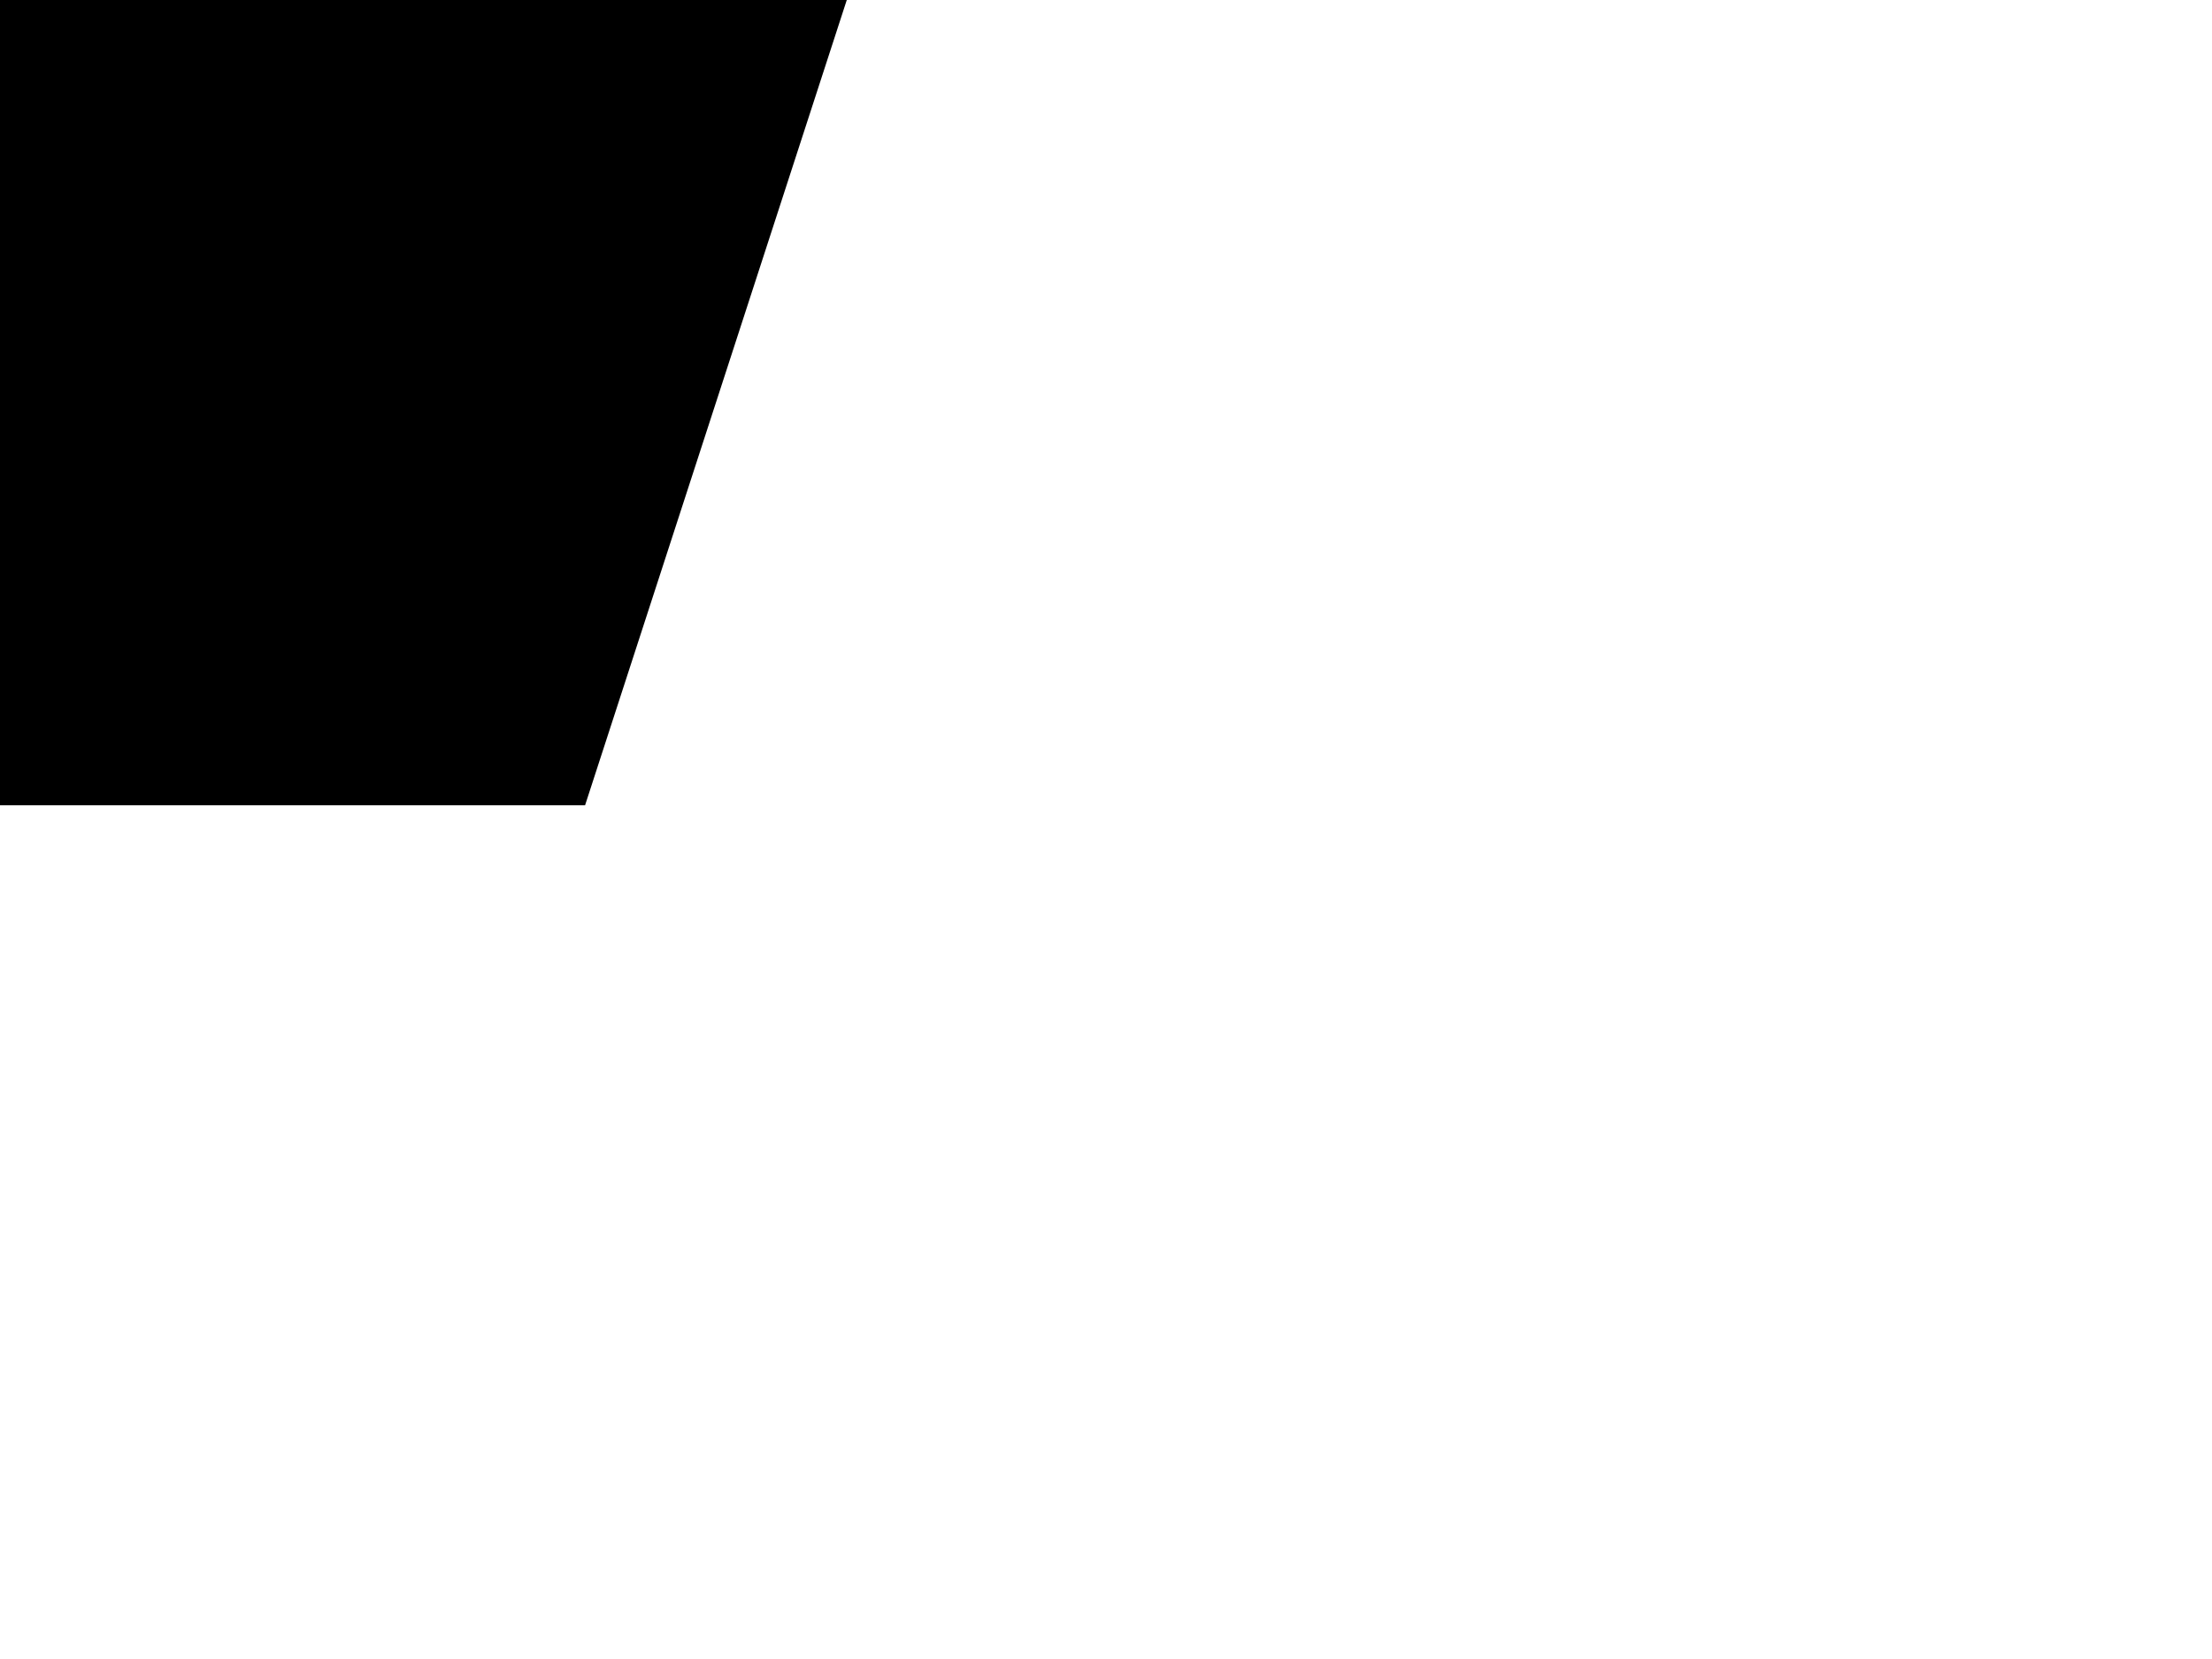
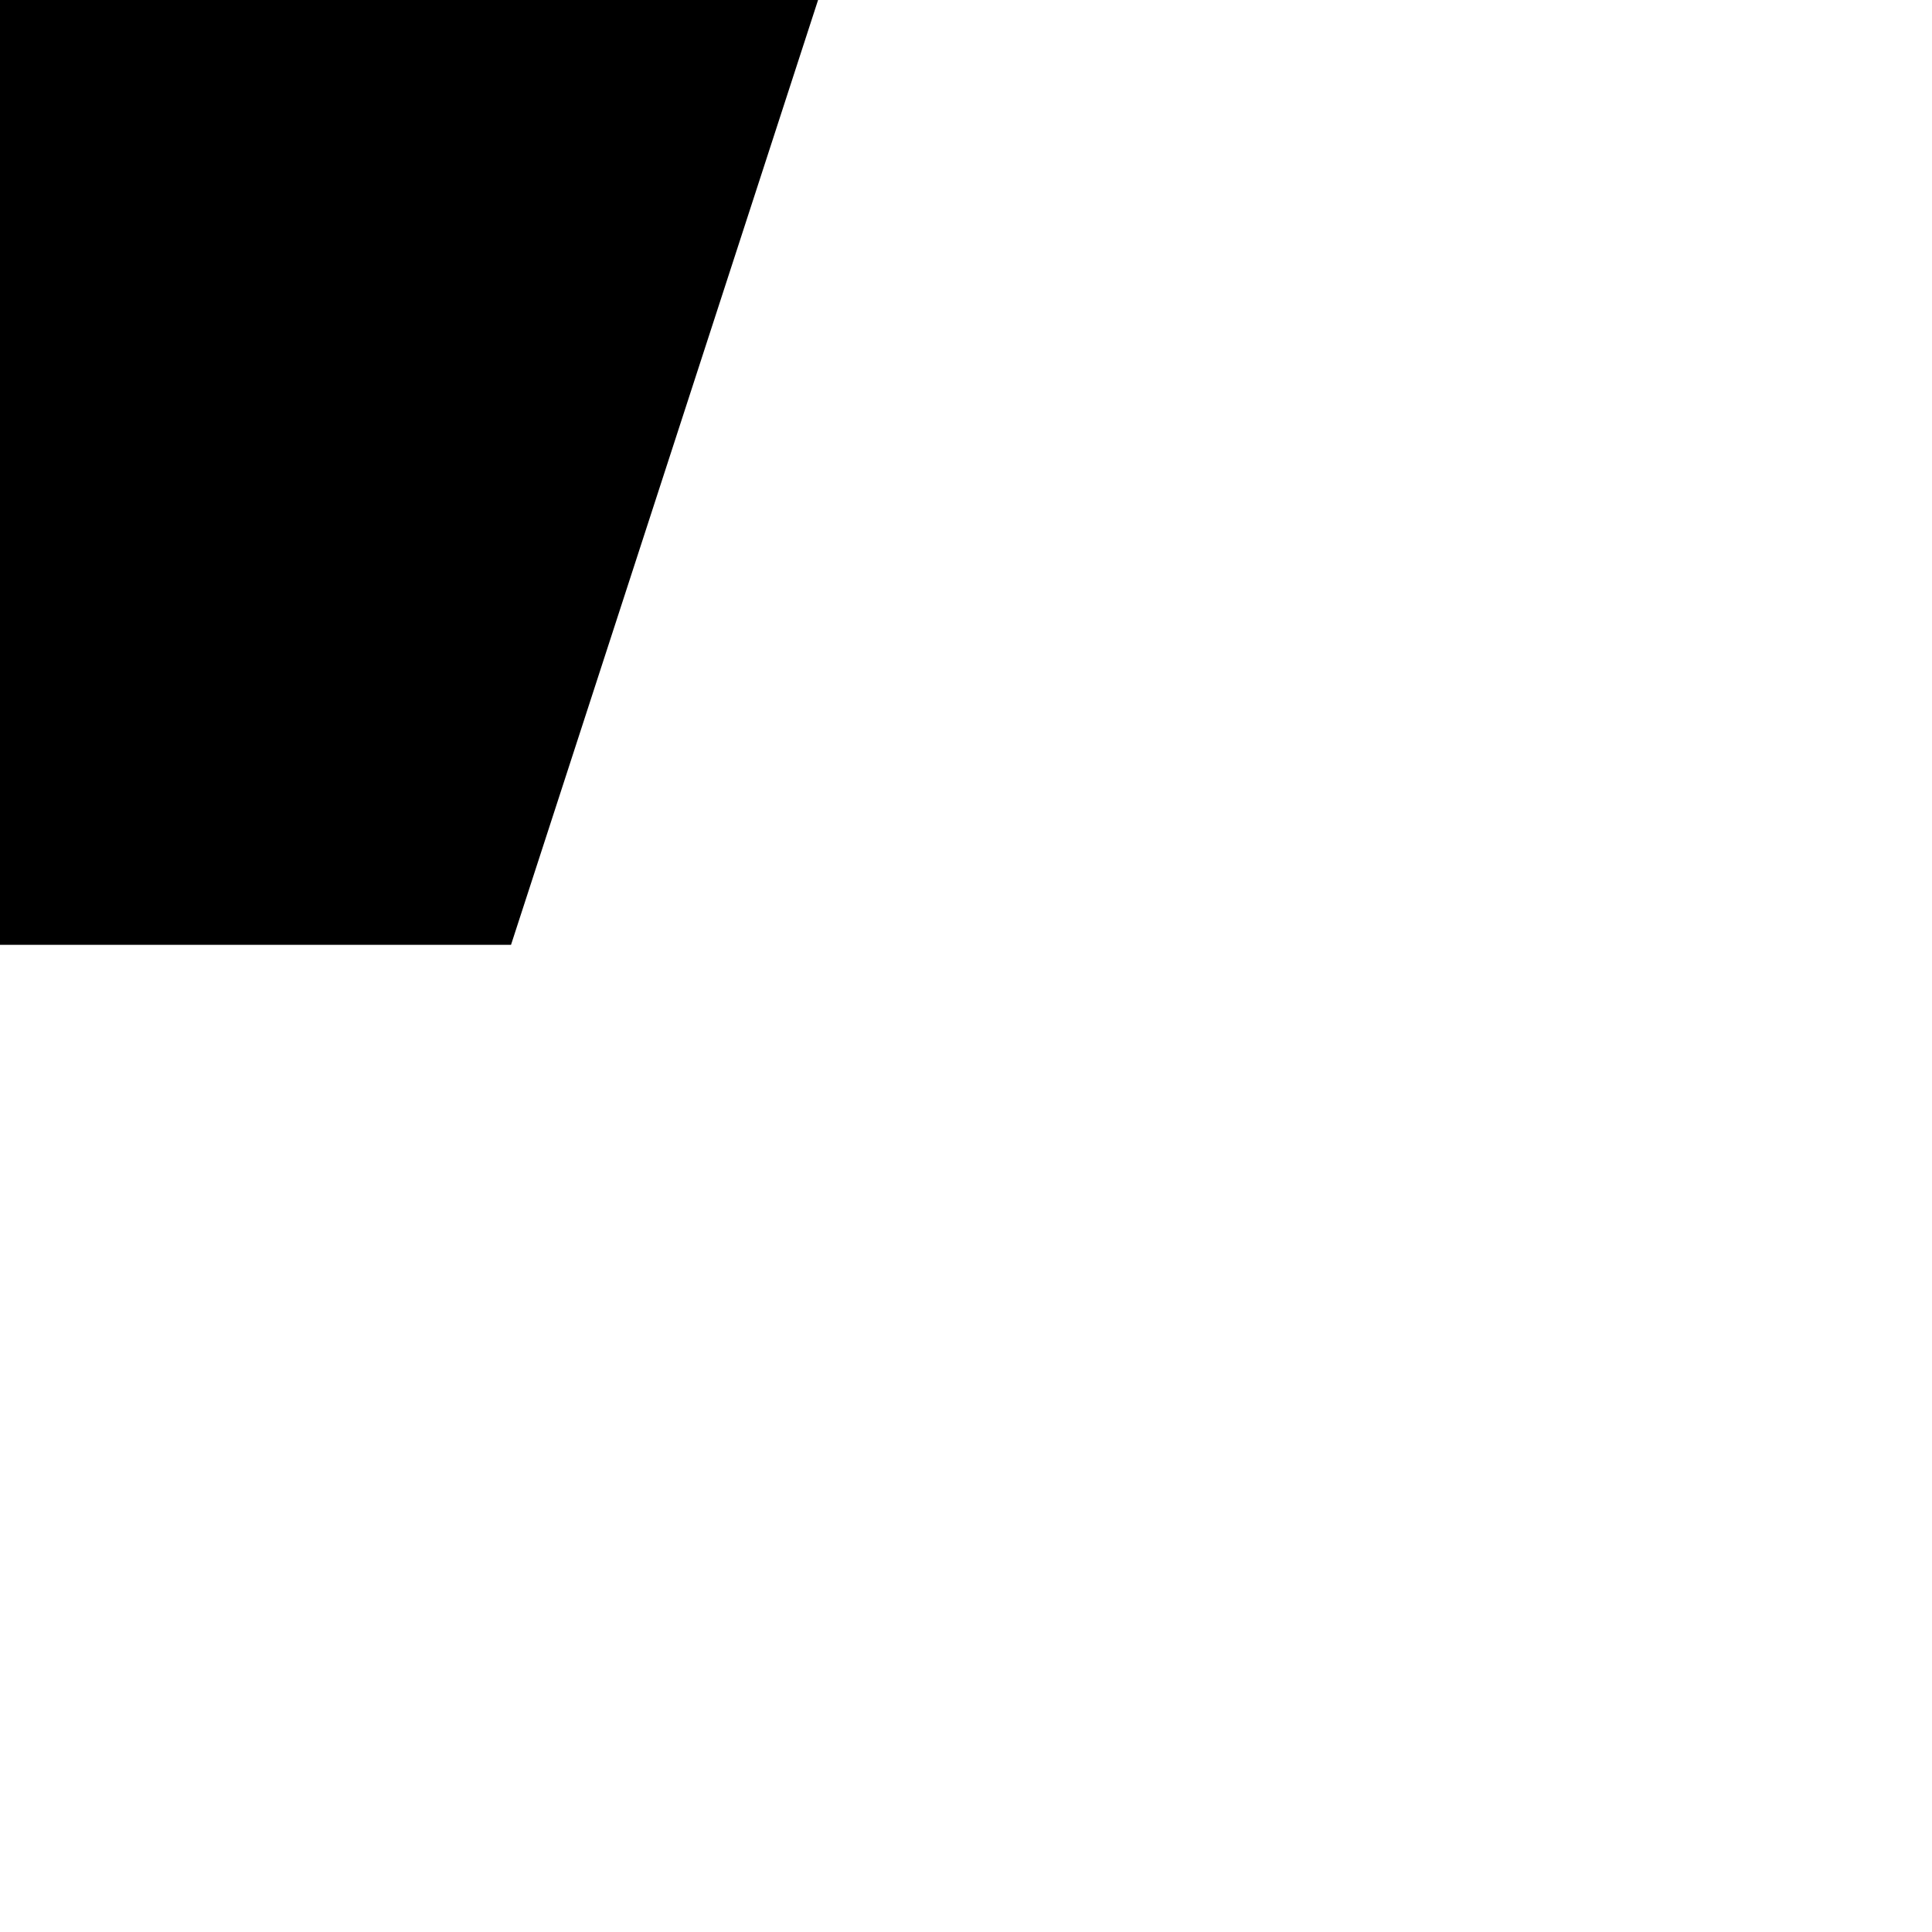
- <svg xmlns="http://www.w3.org/2000/svg" viewBox="0 0 200 150" width="200" height="150">
+ <svg xmlns="http://www.w3.org/2000/svg" viewBox="0 0 200 150" width="600" height="600">
  <polygon points="0,-90 85.6,-27.81 52.90,72.81 -52.9,72.81 -85.6,-27.81" />
</svg>
